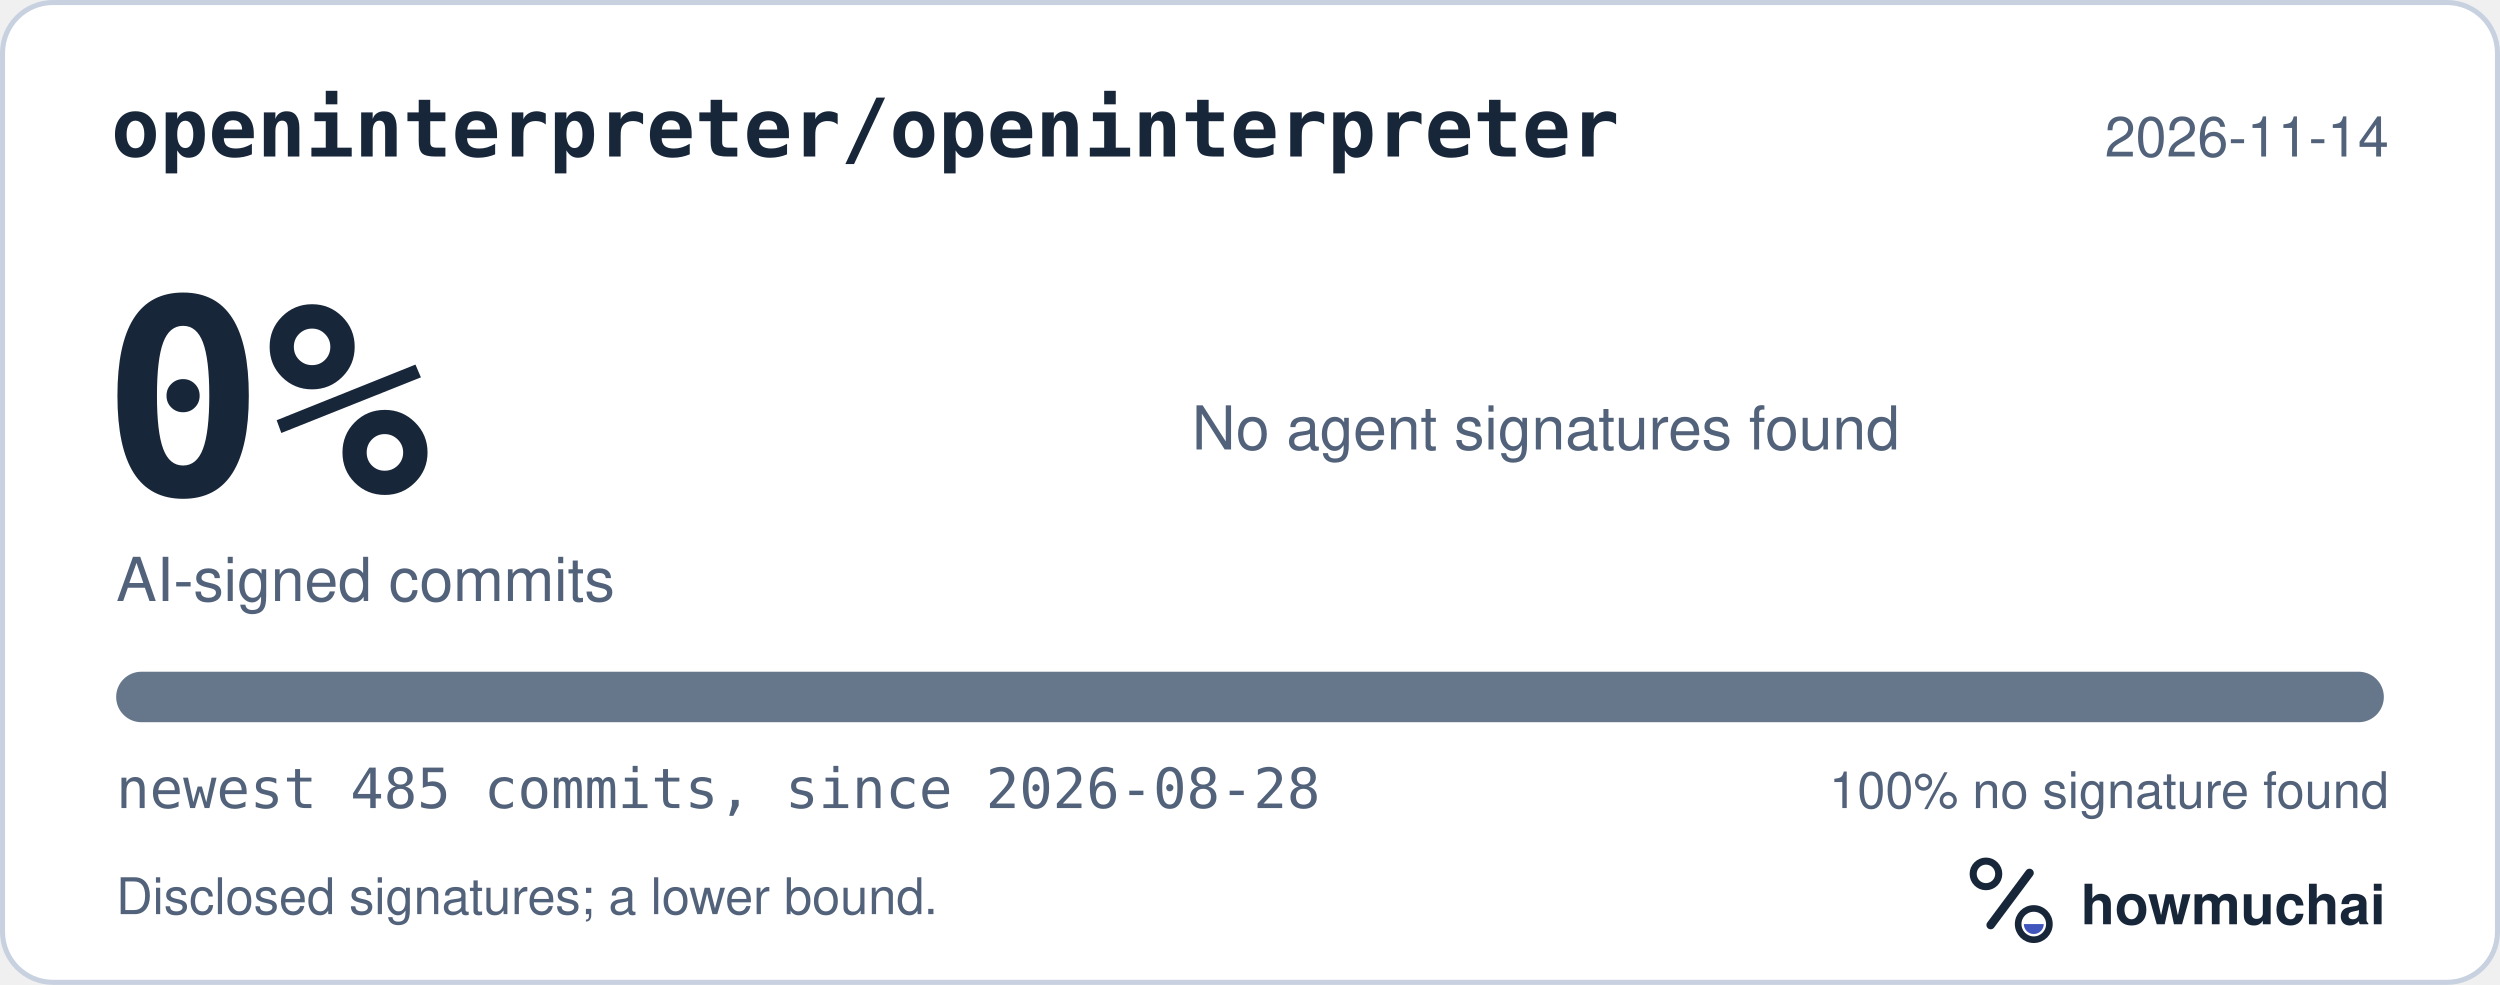
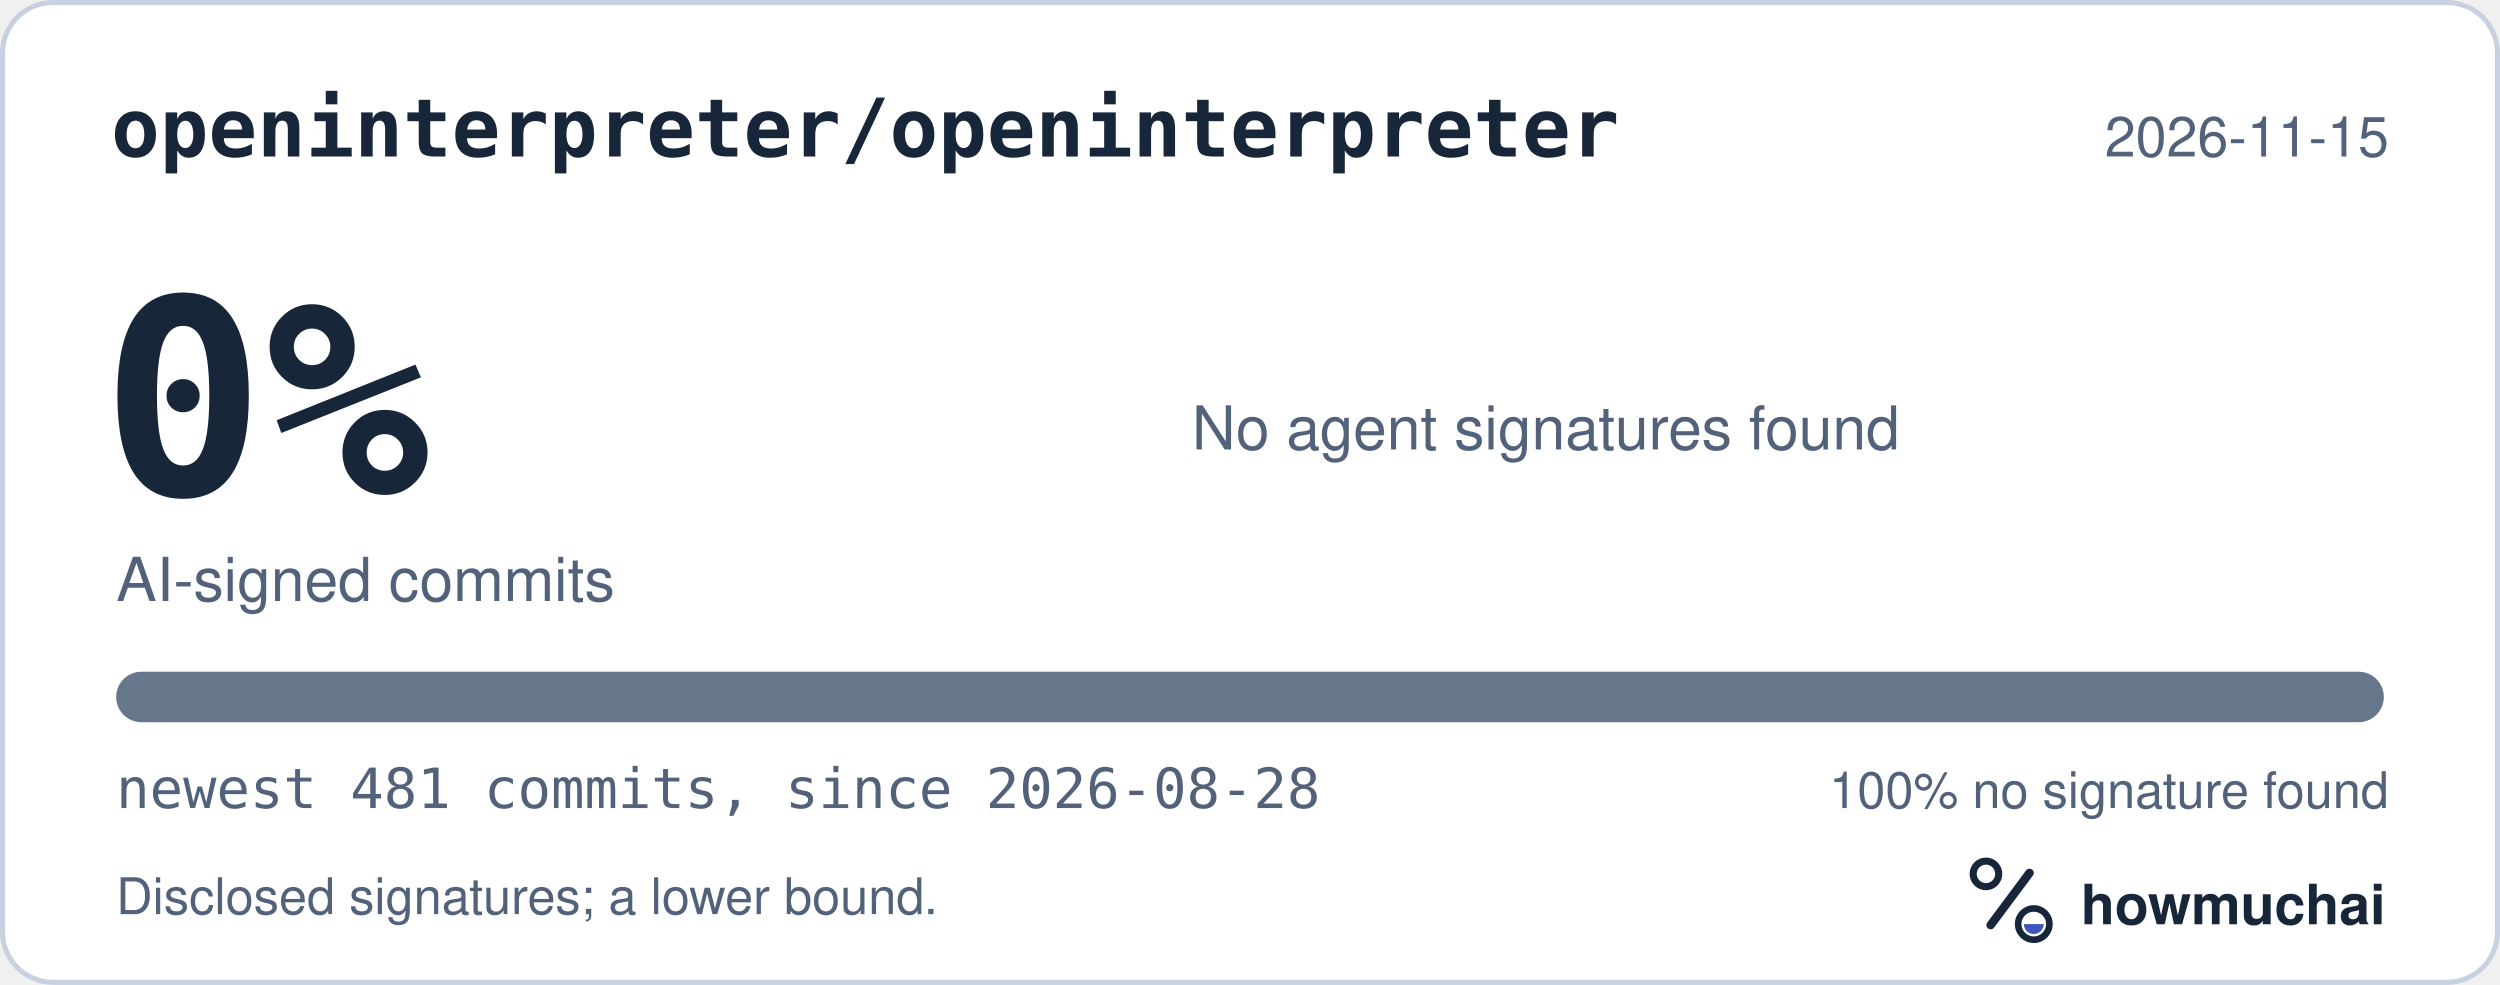
<svg xmlns="http://www.w3.org/2000/svg" width="495" height="195" viewBox="0 0 495 195" role="img" aria-labelledby="hm-t hm-d">
  <rect x="0.5" y="0.5" width="494" height="194" rx="10" fill="#FFFFFF" stroke="#C7D1DF" />
  <text x="22" y="31" fill="#18263A" font-family="ui-monospace, SF Mono, Menlo, Consolas, IBM Plex Mono, monospace" font-size="16" font-weight="600">openinterpreter/openinterpreter</text>
-   <text x="473" y="31" fill="#52627A" font-family="-apple-system, BlinkMacSystemFont, Segoe UI, Helvetica, Arial, Fira Sans, sans-serif" font-size="11" text-anchor="end">2026-11-14</text>
+   <text x="473" y="31" fill="#52627A" font-family="-apple-system, BlinkMacSystemFont, Segoe UI, Helvetica, Arial, Fira Sans, sans-serif" font-size="11" text-anchor="end">2026-11-15</text>
  <text x="20" y="98" fill="#18263A" font-family="ui-monospace, SF Mono, Menlo, Consolas, IBM Plex Mono, monospace" font-size="54" font-weight="700">0%</text>
  <text x="23" y="119" fill="#52627A" font-family="-apple-system, BlinkMacSystemFont, Segoe UI, Helvetica, Arial, Fira Sans, sans-serif" font-size="12">AI-signed commits</text>
  <text x="236" y="89" fill="#52627A" font-family="-apple-system, BlinkMacSystemFont, Segoe UI, Helvetica, Arial, Fira Sans, sans-serif" font-size="12">No agent signatures found</text>
  <defs>
    <clipPath id="hm-bar">
      <rect x="23" y="133" width="449" height="10" rx="5" />
    </clipPath>
  </defs>
  <rect x="23" y="133" width="449" height="10" rx="5" fill="#66768B" />
  <g clip-path="url(#hm-bar)" />
-   <text x="23" y="160" fill="#52627A" font-family="ui-monospace, SF Mono, Menlo, Consolas, IBM Plex Mono, monospace" font-size="11">newest 485 commits, since 2026-08-28</text>
+   <text x="23" y="160" fill="#52627A" font-family="ui-monospace, SF Mono, Menlo, Consolas, IBM Plex Mono, monospace" font-size="11">newest 481 commits, since 2026-08-28</text>
  <text x="473" y="160" fill="#52627A" font-family="-apple-system, BlinkMacSystemFont, Segoe UI, Helvetica, Arial, Fira Sans, sans-serif" font-size="10" text-anchor="end">100% no signature found</text>
  <text x="23" y="181" fill="#52627A" font-family="-apple-system, BlinkMacSystemFont, Segoe UI, Helvetica, Arial, Fira Sans, sans-serif" font-size="10">Disclosed signatures; a lower bound.</text>
  <g transform="translate(386 166) scale(0.046875)">
    <circle cx="154" cy="150" r="54" fill="none" stroke="#18263A" stroke-width="30" />
    <path d="M174 366 338 146" fill="none" stroke="#18263A" stroke-width="36" stroke-linecap="round" />
    <circle cx="356" cy="362" r="66" fill="none" stroke="#18263A" stroke-width="28" />
    <path d="M314 362a42 42 0 0 0 84 0Z" fill="#4056BC" />
  </g>
  <text x="412" y="183" fill="#18263A" font-family="-apple-system, BlinkMacSystemFont, Segoe UI, Helvetica, Arial, Fira Sans, sans-serif" font-size="11" font-weight="650">howmuchai</text>
</svg>
